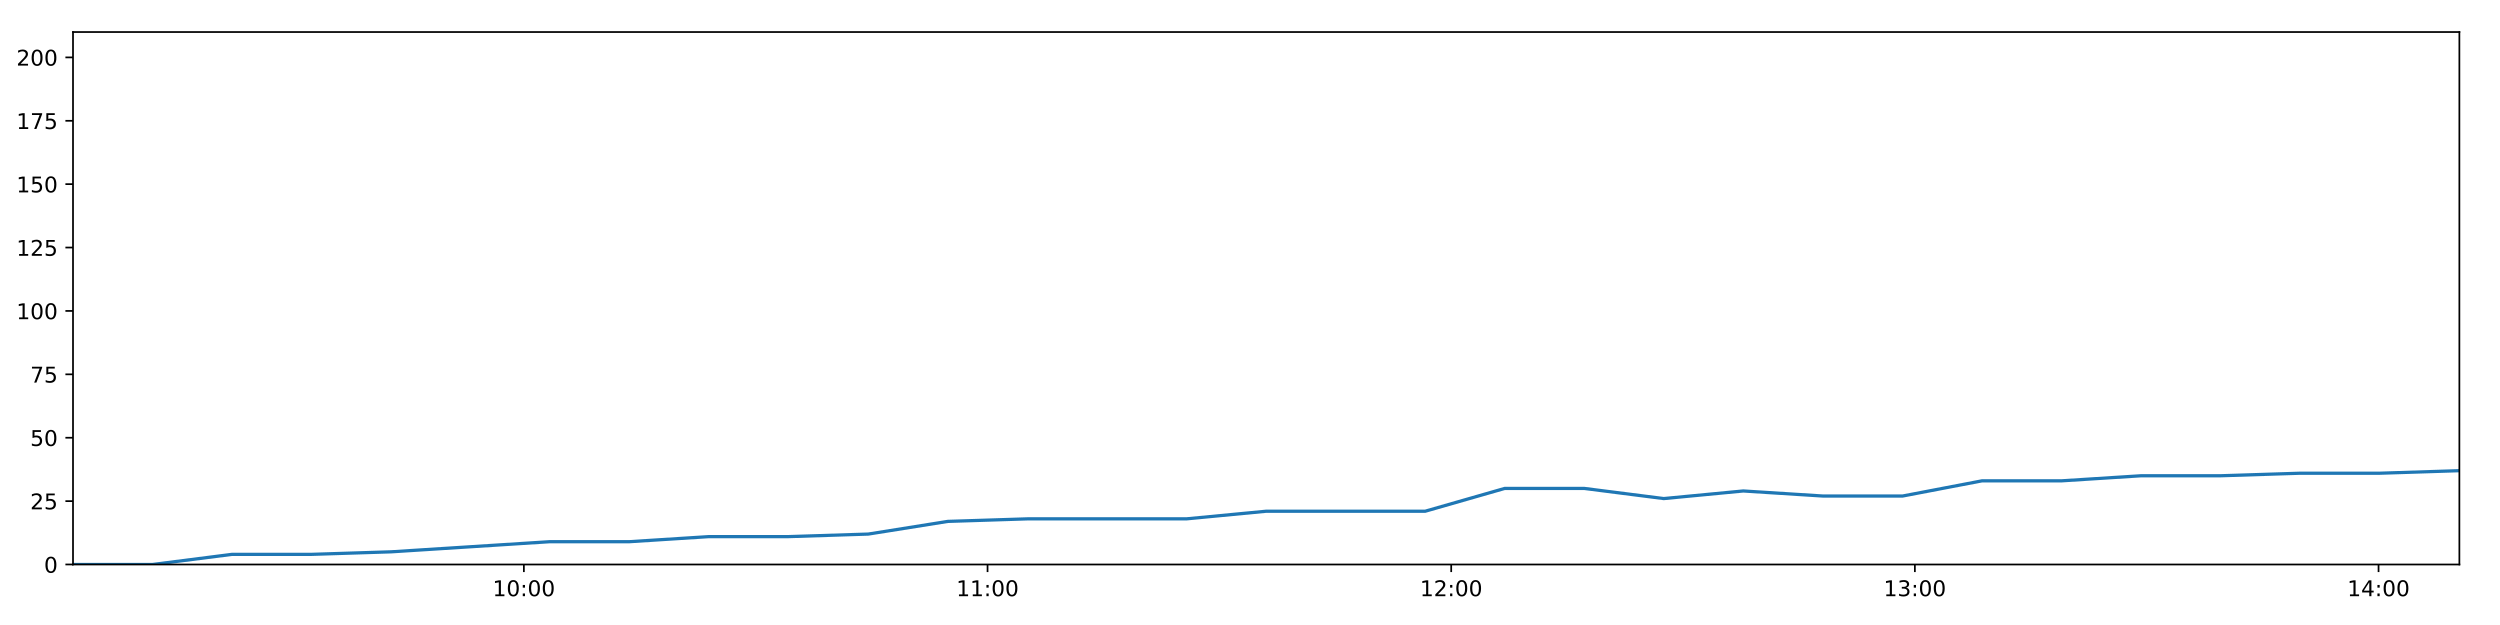
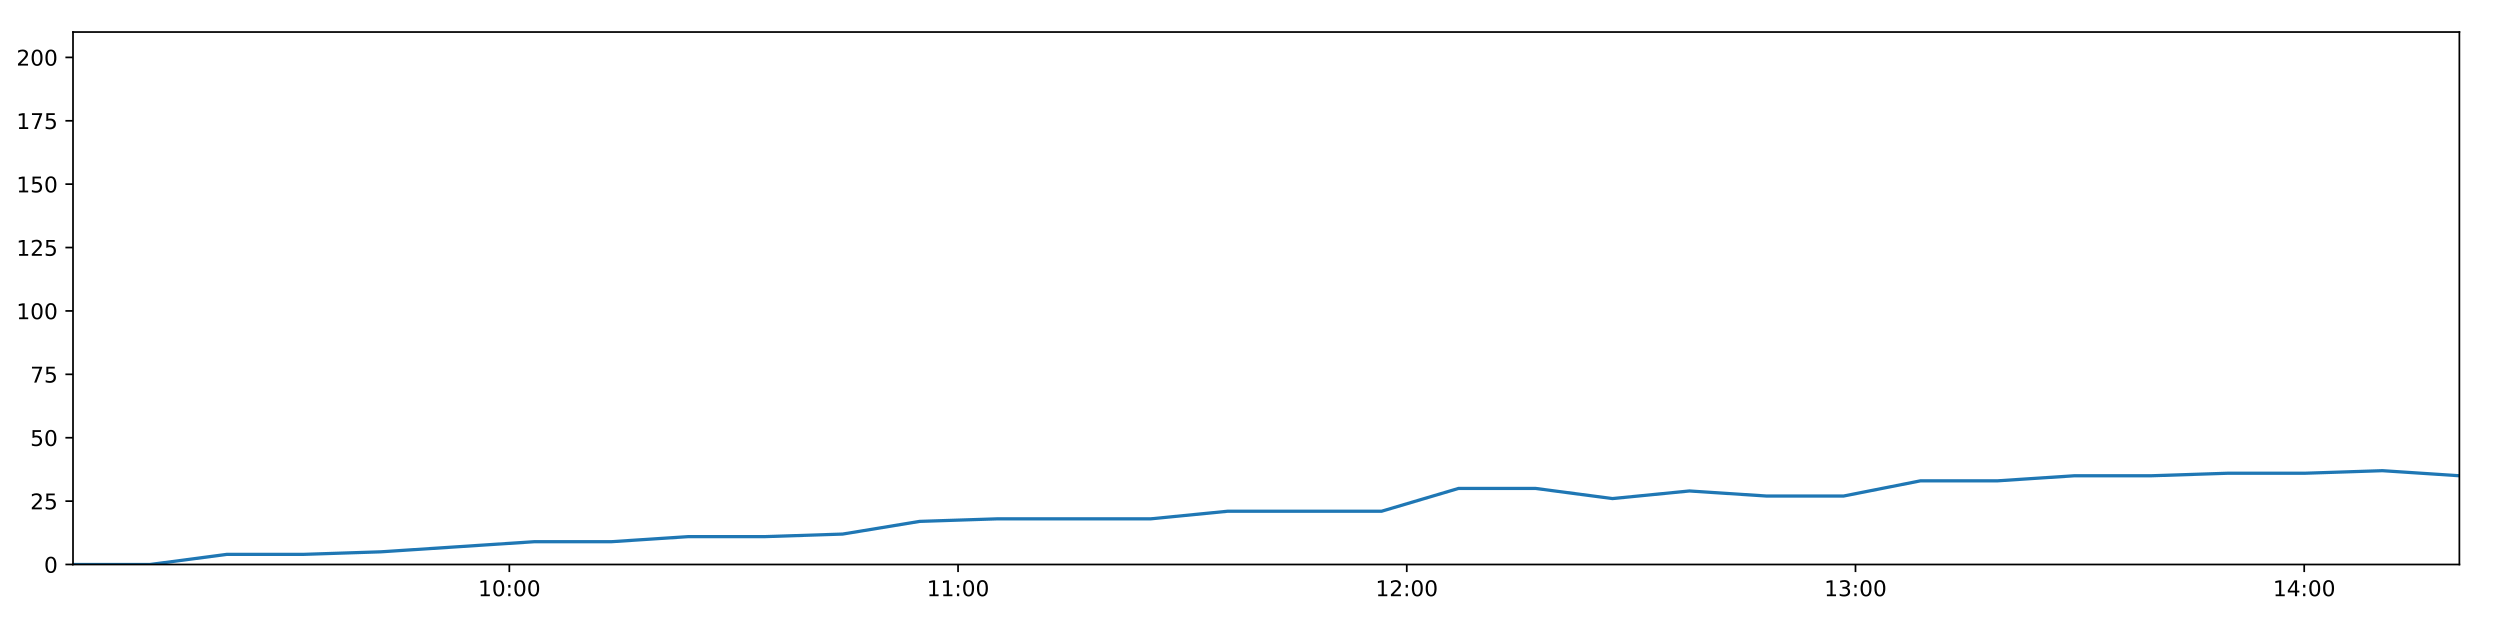
<svg xmlns="http://www.w3.org/2000/svg" xmlns:xlink="http://www.w3.org/1999/xlink" height="288pt" version="1.1" viewBox="0 0 1152 288" width="1152pt">
  <defs>
    <style type="text/css">
*{stroke-linecap:butt;stroke-linejoin:round;}
  </style>
  </defs>
  <g id="figure_1">
    <g id="patch_1">
      <path d="M 0 288  L 1152 288  L 1152 0  L 0 0  z " style="fill:#ffffff;" />
    </g>
    <g id="axes_1">
      <g id="patch_2">
        <path d="M 33.64 260.12  L 1133.28 260.12  L 1133.28 14.76  L 33.64 14.76  z " style="fill:#ffffff;" />
      </g>
      <g id="matplotlib.axis_1">
        <g id="xtick_1">
          <g id="line2d_1">
            <defs>
-               <path d="M 0 0  L 0 3.5  " id="me7c57f189d" style="stroke:#000000;stroke-width:0.8;" />
-             </defs>
-             <g>
-               <use style="stroke:#000000;stroke-width:0.8;" x="241.402" xlink:href="#me7c57f189d" y="260.12" />
+               <path d="M 0 0  L 0 3.5  " id="mee4f3a4780" style="stroke:#000000;stroke-width:0.8;" />
+             </defs>
+             <g>
+               <use style="stroke:#000000;stroke-width:0.8;" x="234.704" xlink:href="#mee4f3a4780" y="260.12" />
            </g>
          </g>
          <g id="text_1">
            <defs>
              <path d="M 12.406 8.297  L 28.516 8.297  L 28.516 63.922  L 10.984 60.406  L 10.984 69.391  L 28.422 72.906  L 38.281 72.906  L 38.281 8.297  L 54.391 8.297  L 54.391 0  L 12.406 0  z " id="DejaVuSans-49" />
              <path d="M 31.781 66.406  Q 24.172 66.406 20.328 58.906  Q 16.5 51.422 16.5 36.375  Q 16.5 21.391 20.328 13.891  Q 24.172 6.391 31.781 6.391  Q 39.453 6.391 43.281 13.891  Q 47.125 21.391 47.125 36.375  Q 47.125 51.422 43.281 58.906  Q 39.453 66.406 31.781 66.406  z M 31.781 74.219  Q 44.047 74.219 50.516 64.516  Q 56.984 54.828 56.984 36.375  Q 56.984 17.969 50.516 8.266  Q 44.047 -1.422 31.781 -1.422  Q 19.531 -1.422 13.062 8.266  Q 6.594 17.969 6.594 36.375  Q 6.594 54.828 13.062 64.516  Q 19.531 74.219 31.781 74.219  z " id="DejaVuSans-48" />
              <path d="M 11.719 12.406  L 22.016 12.406  L 22.016 0  L 11.719 0  z M 11.719 51.703  L 22.016 51.703  L 22.016 39.312  L 11.719 39.312  z " id="DejaVuSans-58" />
            </defs>
-             <g transform="translate(226.9929 274.7184)scale(0.1 -0.1)">
+             <g transform="translate(220.2943 274.7184)scale(0.1 -0.1)">
              <use xlink:href="#DejaVuSans-49" />
              <use x="63.623" xlink:href="#DejaVuSans-48" />
              <use x="127.246" xlink:href="#DejaVuSans-58" />
              <use x="160.938" xlink:href="#DejaVuSans-48" />
              <use x="224.561" xlink:href="#DejaVuSans-48" />
            </g>
          </g>
        </g>
        <g id="xtick_2">
          <g id="line2d_2">
            <g>
-               <use style="stroke:#000000;stroke-width:0.8;" x="455.06" xlink:href="#me7c57f189d" y="260.12" />
+               <use style="stroke:#000000;stroke-width:0.8;" x="441.472" xlink:href="#mee4f3a4780" y="260.12" />
            </g>
          </g>
          <g id="text_2">
-             <g transform="translate(440.6504 274.7184)scale(0.1 -0.1)">
+             <g transform="translate(427.0631 274.7184)scale(0.1 -0.1)">
              <use xlink:href="#DejaVuSans-49" />
              <use x="63.623" xlink:href="#DejaVuSans-49" />
              <use x="127.246" xlink:href="#DejaVuSans-58" />
              <use x="160.938" xlink:href="#DejaVuSans-48" />
              <use x="224.561" xlink:href="#DejaVuSans-48" />
            </g>
          </g>
        </g>
        <g id="xtick_3">
          <g id="line2d_3">
            <g>
-               <use style="stroke:#000000;stroke-width:0.8;" x="668.717" xlink:href="#me7c57f189d" y="260.12" />
+               <use style="stroke:#000000;stroke-width:0.8;" x="648.241" xlink:href="#mee4f3a4780" y="260.12" />
            </g>
          </g>
          <g id="text_3">
            <defs>
              <path d="M 19.188 8.297  L 53.609 8.297  L 53.609 0  L 7.328 0  L 7.328 8.297  Q 12.938 14.109 22.625 23.891  Q 32.328 33.688 34.812 36.531  Q 39.547 41.844 41.422 45.531  Q 43.312 49.219 43.312 52.781  Q 43.312 58.594 39.234 62.25  Q 35.156 65.922 28.609 65.922  Q 23.969 65.922 18.812 64.312  Q 13.672 62.703 7.812 59.422  L 7.812 69.391  Q 13.766 71.781 18.938 73  Q 24.125 74.219 28.422 74.219  Q 39.75 74.219 46.484 68.547  Q 53.219 62.891 53.219 53.422  Q 53.219 48.922 51.531 44.891  Q 49.859 40.875 45.406 35.406  Q 44.188 33.984 37.641 27.219  Q 31.109 20.453 19.188 8.297  z " id="DejaVuSans-50" />
            </defs>
-             <g transform="translate(654.3079 274.7184)scale(0.1 -0.1)">
+             <g transform="translate(633.8319 274.7184)scale(0.1 -0.1)">
              <use xlink:href="#DejaVuSans-49" />
              <use x="63.623" xlink:href="#DejaVuSans-50" />
              <use x="127.246" xlink:href="#DejaVuSans-58" />
              <use x="160.938" xlink:href="#DejaVuSans-48" />
              <use x="224.561" xlink:href="#DejaVuSans-48" />
            </g>
          </g>
        </g>
        <g id="xtick_4">
          <g id="line2d_4">
            <g>
-               <use style="stroke:#000000;stroke-width:0.8;" x="882.375" xlink:href="#me7c57f189d" y="260.12" />
+               <use style="stroke:#000000;stroke-width:0.8;" x="855.01" xlink:href="#mee4f3a4780" y="260.12" />
            </g>
          </g>
          <g id="text_4">
            <defs>
              <path d="M 40.578 39.312  Q 47.656 37.797 51.625 33  Q 55.609 28.219 55.609 21.188  Q 55.609 10.406 48.188 4.484  Q 40.766 -1.422 27.094 -1.422  Q 22.516 -1.422 17.656 -0.516  Q 12.797 0.391 7.625 2.203  L 7.625 11.719  Q 11.719 9.328 16.594 8.109  Q 21.484 6.891 26.812 6.891  Q 36.078 6.891 40.938 10.547  Q 45.797 14.203 45.797 21.188  Q 45.797 27.641 41.281 31.266  Q 36.766 34.906 28.719 34.906  L 20.219 34.906  L 20.219 43.016  L 29.109 43.016  Q 36.375 43.016 40.234 45.922  Q 44.094 48.828 44.094 54.297  Q 44.094 59.906 40.109 62.906  Q 36.141 65.922 28.719 65.922  Q 24.656 65.922 20.016 65.031  Q 15.375 64.156 9.812 62.312  L 9.812 71.094  Q 15.438 72.656 20.344 73.438  Q 25.25 74.219 29.594 74.219  Q 40.828 74.219 47.359 69.109  Q 53.906 64.016 53.906 55.328  Q 53.906 49.266 50.438 45.094  Q 46.969 40.922 40.578 39.312  z " id="DejaVuSans-51" />
            </defs>
-             <g transform="translate(867.9654 274.7184)scale(0.1 -0.1)">
+             <g transform="translate(840.6008 274.7184)scale(0.1 -0.1)">
              <use xlink:href="#DejaVuSans-49" />
              <use x="63.623" xlink:href="#DejaVuSans-51" />
              <use x="127.246" xlink:href="#DejaVuSans-58" />
              <use x="160.938" xlink:href="#DejaVuSans-48" />
              <use x="224.561" xlink:href="#DejaVuSans-48" />
            </g>
          </g>
        </g>
        <g id="xtick_5">
          <g id="line2d_5">
            <g>
-               <use style="stroke:#000000;stroke-width:0.8;" x="1096.032" xlink:href="#me7c57f189d" y="260.12" />
+               <use style="stroke:#000000;stroke-width:0.8;" x="1061.779" xlink:href="#mee4f3a4780" y="260.12" />
            </g>
          </g>
          <g id="text_5">
            <defs>
              <path d="M 37.797 64.312  L 12.891 25.391  L 37.797 25.391  z M 35.203 72.906  L 47.609 72.906  L 47.609 25.391  L 58.016 25.391  L 58.016 17.188  L 47.609 17.188  L 47.609 0  L 37.797 0  L 37.797 17.188  L 4.891 17.188  L 4.891 26.703  z " id="DejaVuSans-52" />
            </defs>
-             <g transform="translate(1081.623 274.7184)scale(0.1 -0.1)">
+             <g transform="translate(1047.37 274.7184)scale(0.1 -0.1)">
              <use xlink:href="#DejaVuSans-49" />
              <use x="63.623" xlink:href="#DejaVuSans-52" />
              <use x="127.246" xlink:href="#DejaVuSans-58" />
              <use x="160.938" xlink:href="#DejaVuSans-48" />
              <use x="224.561" xlink:href="#DejaVuSans-48" />
            </g>
          </g>
        </g>
      </g>
      <g id="matplotlib.axis_2">
        <g id="ytick_1">
          <g id="line2d_6">
            <defs>
-               <path d="M 0 0  L -3.5 0  " id="m8ebbb8be79" style="stroke:#000000;stroke-width:0.8;" />
-             </defs>
-             <g>
-               <use style="stroke:#000000;stroke-width:0.8;" x="33.64" xlink:href="#m8ebbb8be79" y="260.12" />
+               <path d="M 0 0  L -3.5 0  " id="m5fd6dd2207" style="stroke:#000000;stroke-width:0.8;" />
+             </defs>
+             <g>
+               <use style="stroke:#000000;stroke-width:0.8;" x="33.64" xlink:href="#m5fd6dd2207" y="260.12" />
            </g>
          </g>
          <g id="text_6">
            <g transform="translate(20.2775 263.9192)scale(0.1 -0.1)">
              <use xlink:href="#DejaVuSans-48" />
            </g>
          </g>
        </g>
        <g id="ytick_2">
          <g id="line2d_7">
            <g>
-               <use style="stroke:#000000;stroke-width:0.8;" x="33.64" xlink:href="#m8ebbb8be79" y="230.91" />
+               <use style="stroke:#000000;stroke-width:0.8;" x="33.64" xlink:href="#m5fd6dd2207" y="230.91" />
            </g>
          </g>
          <g id="text_7">
            <defs>
              <path d="M 10.797 72.906  L 49.516 72.906  L 49.516 64.594  L 19.828 64.594  L 19.828 46.734  Q 21.969 47.469 24.109 47.828  Q 26.266 48.188 28.422 48.188  Q 40.625 48.188 47.75 41.5  Q 54.891 34.812 54.891 23.391  Q 54.891 11.625 47.562 5.094  Q 40.234 -1.422 26.906 -1.422  Q 22.312 -1.422 17.547 -0.641  Q 12.797 0.141 7.719 1.703  L 7.719 11.625  Q 12.109 9.234 16.797 8.062  Q 21.484 6.891 26.703 6.891  Q 35.156 6.891 40.078 11.328  Q 45.016 15.766 45.016 23.391  Q 45.016 31 40.078 35.438  Q 35.156 39.891 26.703 39.891  Q 22.75 39.891 18.812 39.016  Q 14.891 38.141 10.797 36.281  z " id="DejaVuSans-53" />
            </defs>
            <g transform="translate(13.915 234.7097)scale(0.1 -0.1)">
              <use xlink:href="#DejaVuSans-50" />
              <use x="63.623" xlink:href="#DejaVuSans-53" />
            </g>
          </g>
        </g>
        <g id="ytick_3">
          <g id="line2d_8">
            <g>
-               <use style="stroke:#000000;stroke-width:0.8;" x="33.64" xlink:href="#m8ebbb8be79" y="201.701" />
+               <use style="stroke:#000000;stroke-width:0.8;" x="33.64" xlink:href="#m5fd6dd2207" y="201.701" />
            </g>
          </g>
          <g id="text_8">
            <g transform="translate(13.915 205.5002)scale(0.1 -0.1)">
              <use xlink:href="#DejaVuSans-53" />
              <use x="63.623" xlink:href="#DejaVuSans-48" />
            </g>
          </g>
        </g>
        <g id="ytick_4">
          <g id="line2d_9">
            <g>
-               <use style="stroke:#000000;stroke-width:0.8;" x="33.64" xlink:href="#m8ebbb8be79" y="172.491" />
+               <use style="stroke:#000000;stroke-width:0.8;" x="33.64" xlink:href="#m5fd6dd2207" y="172.491" />
            </g>
          </g>
          <g id="text_9">
            <defs>
              <path d="M 8.203 72.906  L 55.078 72.906  L 55.078 68.703  L 28.609 0  L 18.312 0  L 43.219 64.594  L 8.203 64.594  z " id="DejaVuSans-55" />
            </defs>
            <g transform="translate(13.915 176.2906)scale(0.1 -0.1)">
              <use xlink:href="#DejaVuSans-55" />
              <use x="63.623" xlink:href="#DejaVuSans-53" />
            </g>
          </g>
        </g>
        <g id="ytick_5">
          <g id="line2d_10">
            <g>
-               <use style="stroke:#000000;stroke-width:0.8;" x="33.64" xlink:href="#m8ebbb8be79" y="143.282" />
+               <use style="stroke:#000000;stroke-width:0.8;" x="33.64" xlink:href="#m5fd6dd2207" y="143.282" />
            </g>
          </g>
          <g id="text_10">
            <g transform="translate(7.5525 147.0811)scale(0.1 -0.1)">
              <use xlink:href="#DejaVuSans-49" />
              <use x="63.623" xlink:href="#DejaVuSans-48" />
              <use x="127.246" xlink:href="#DejaVuSans-48" />
            </g>
          </g>
        </g>
        <g id="ytick_6">
          <g id="line2d_11">
            <g>
-               <use style="stroke:#000000;stroke-width:0.8;" x="33.64" xlink:href="#m8ebbb8be79" y="114.072" />
+               <use style="stroke:#000000;stroke-width:0.8;" x="33.64" xlink:href="#m5fd6dd2207" y="114.072" />
            </g>
          </g>
          <g id="text_11">
            <g transform="translate(7.5525 117.8716)scale(0.1 -0.1)">
              <use xlink:href="#DejaVuSans-49" />
              <use x="63.623" xlink:href="#DejaVuSans-50" />
              <use x="127.246" xlink:href="#DejaVuSans-53" />
            </g>
          </g>
        </g>
        <g id="ytick_7">
          <g id="line2d_12">
            <g>
-               <use style="stroke:#000000;stroke-width:0.8;" x="33.64" xlink:href="#m8ebbb8be79" y="84.863" />
+               <use style="stroke:#000000;stroke-width:0.8;" x="33.64" xlink:href="#m5fd6dd2207" y="84.863" />
            </g>
          </g>
          <g id="text_12">
            <g transform="translate(7.5525 88.66208)scale(0.1 -0.1)">
              <use xlink:href="#DejaVuSans-49" />
              <use x="63.623" xlink:href="#DejaVuSans-53" />
              <use x="127.246" xlink:href="#DejaVuSans-48" />
            </g>
          </g>
        </g>
        <g id="ytick_8">
          <g id="line2d_13">
            <g>
-               <use style="stroke:#000000;stroke-width:0.8;" x="33.64" xlink:href="#m8ebbb8be79" y="55.653" />
+               <use style="stroke:#000000;stroke-width:0.8;" x="33.64" xlink:href="#m5fd6dd2207" y="55.653" />
            </g>
          </g>
          <g id="text_13">
            <g transform="translate(7.5525 59.45255)scale(0.1 -0.1)">
              <use xlink:href="#DejaVuSans-49" />
              <use x="63.623" xlink:href="#DejaVuSans-55" />
              <use x="127.246" xlink:href="#DejaVuSans-53" />
            </g>
          </g>
        </g>
        <g id="ytick_9">
          <g id="line2d_14">
            <g>
-               <use style="stroke:#000000;stroke-width:0.8;" x="33.64" xlink:href="#m8ebbb8be79" y="26.444" />
+               <use style="stroke:#000000;stroke-width:0.8;" x="33.64" xlink:href="#m5fd6dd2207" y="26.444" />
            </g>
          </g>
          <g id="text_14">
            <g transform="translate(7.5525 30.24303)scale(0.1 -0.1)">
              <use xlink:href="#DejaVuSans-50" />
              <use x="63.623" xlink:href="#DejaVuSans-48" />
              <use x="127.246" xlink:href="#DejaVuSans-48" />
            </g>
          </g>
        </g>
      </g>
      <g id="line2d_15">
-         <path clip-path="url(#pca9863da5a)" d="M 33.64 260.12  L 70.263 260.12  L 106.925 255.446  L 143.561 255.446  L 180.217 254.278  L 216.877 251.941  L 253.492 249.605  L 290.141 249.605  L 326.776 247.268  L 363.439 247.268  L 400.098 246.099  L 436.747 240.258  L 473.429 239.089  L 510.056 239.089  L 546.696 239.089  L 583.359 235.584  L 620.079 235.584  L 656.699 235.584  L 693.359 225.069  L 730.028 225.069  L 766.658 229.742  L 803.294 226.237  L 840.053 228.574  L 876.69 228.574  L 913.334 221.563  L 950.013 221.563  L 986.662 219.227  L 1023.32 219.227  L 1059.983 218.058  L 1096.633 218.058  L 1133.28 216.89  " style="fill:none;stroke:#1f77b4;stroke-linecap:square;stroke-width:1.5;" />
+         <path clip-path="url(#pd14bea22ff)" d="M 33.64 260.12  L 69.082 260.12  L 104.562 255.446  L 140.017 255.446  L 175.491 254.278  L 210.969 251.941  L 246.403 249.605  L 281.871 249.605  L 317.325 247.268  L 352.806 247.268  L 388.283 246.099  L 423.75 240.258  L 459.25 239.089  L 494.695 239.089  L 530.154 239.089  L 565.635 235.584  L 601.171 235.584  L 636.611 235.584  L 672.089 225.069  L 707.575 225.069  L 743.025 229.742  L 778.479 226.237  L 814.052 228.574  L 849.508 228.574  L 884.971 221.563  L 920.468 221.563  L 955.935 219.227  L 991.411 219.227  L 1026.892 218.058  L 1062.361 218.058  L 1097.826 216.89  L 1133.28 219.227  " style="fill:none;stroke:#1f77b4;stroke-linecap:square;stroke-width:1.5;" />
      </g>
      <g id="patch_3">
        <path d="M 33.64 260.12  L 33.64 14.76  " style="fill:none;stroke:#000000;stroke-linecap:square;stroke-linejoin:miter;stroke-width:0.8;" />
      </g>
      <g id="patch_4">
        <path d="M 1133.28 260.12  L 1133.28 14.76  " style="fill:none;stroke:#000000;stroke-linecap:square;stroke-linejoin:miter;stroke-width:0.8;" />
      </g>
      <g id="patch_5">
        <path d="M 33.64 260.12  L 1133.28 260.12  " style="fill:none;stroke:#000000;stroke-linecap:square;stroke-linejoin:miter;stroke-width:0.8;" />
      </g>
      <g id="patch_6">
        <path d="M 33.64 14.76  L 1133.28 14.76  " style="fill:none;stroke:#000000;stroke-linecap:square;stroke-linejoin:miter;stroke-width:0.8;" />
      </g>
    </g>
  </g>
  <defs>
-     <clipPath id="pca9863da5a">
+     <clipPath id="pd14bea22ff">
      <rect height="245.36" width="1099.64" x="33.64" y="14.76" />
    </clipPath>
  </defs>
</svg>
